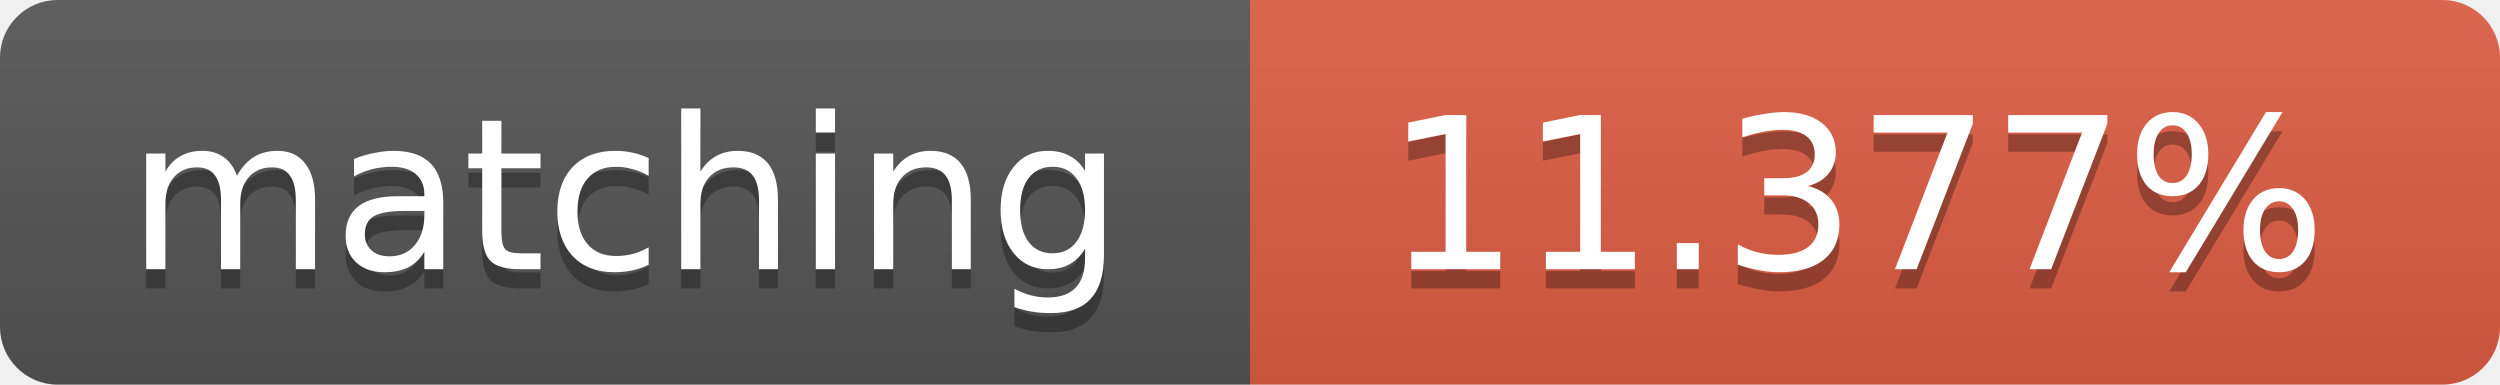
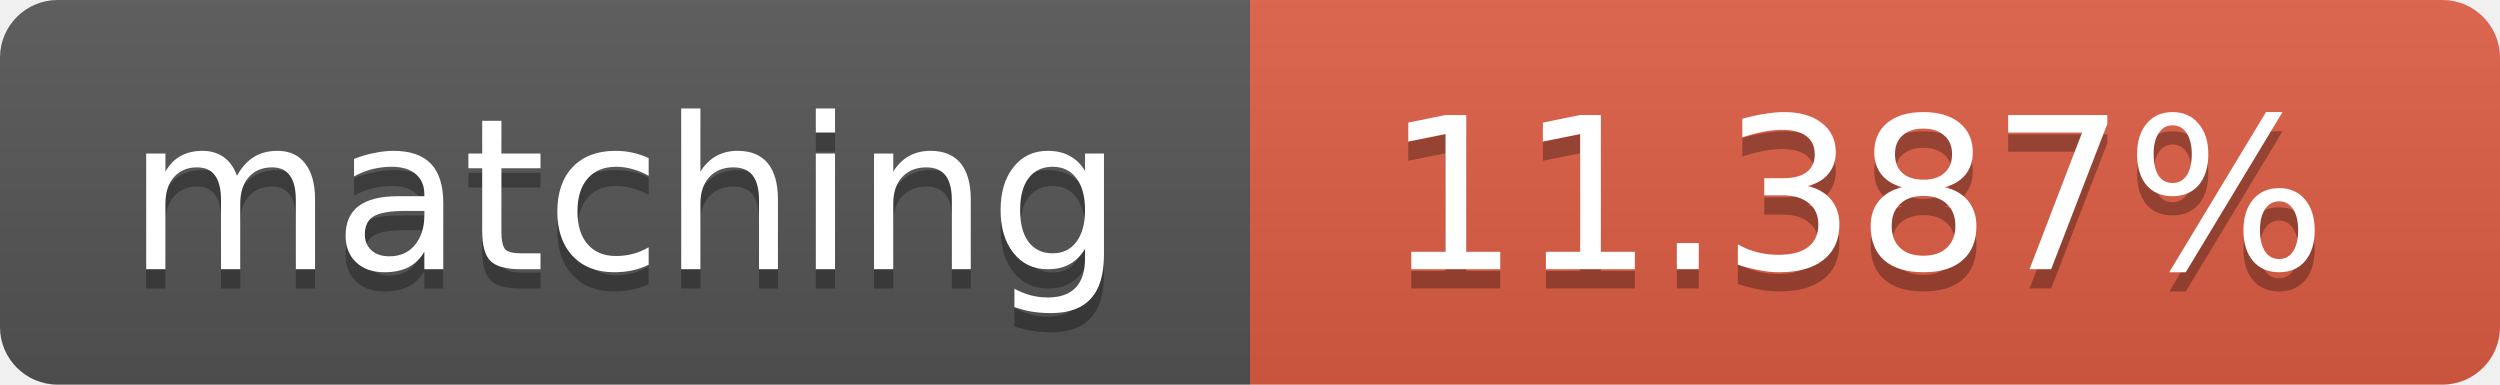
<svg xmlns="http://www.w3.org/2000/svg" width="130" height="20">
  <linearGradient id="b" x2="0" y2="100%">
    <stop offset="0" stop-color="#bbb" stop-opacity=".1" />
    <stop offset="1" stop-opacity=".1" />
  </linearGradient>
  <clipPath id="a">
    <rect width="130" height="20" rx="3" fill="#fff" />
  </clipPath>
  <g clip-path="url(#a)">
    <path fill="#555" d="M0 0h65v20H0z" />
    <path fill="#e05d44" d="M65 0h65v20H65z" />
    <path fill="url(#b)" d="M0 0h130v20H0z" />
  </g>
  <g fill="#fff" text-anchor="middle" font-family="DejaVu Sans,Verdana,Geneva,sans-serif" font-size="11">
    <text x="32.5" y="15" fill="#010101" fill-opacity=".3">matching</text>
    <text x="32.5" y="14">matching</text>
-     <text x="96.5" y="15" fill="#010101" fill-opacity=".3">11.377%</text>
-     <text x="96.5" y="14">11.377%</text>
+     <text x="96.5" y="15" fill="#010101" fill-opacity=".3">11.387%</text>
+     <text x="96.5" y="14">11.387%</text>
  </g>
</svg>
